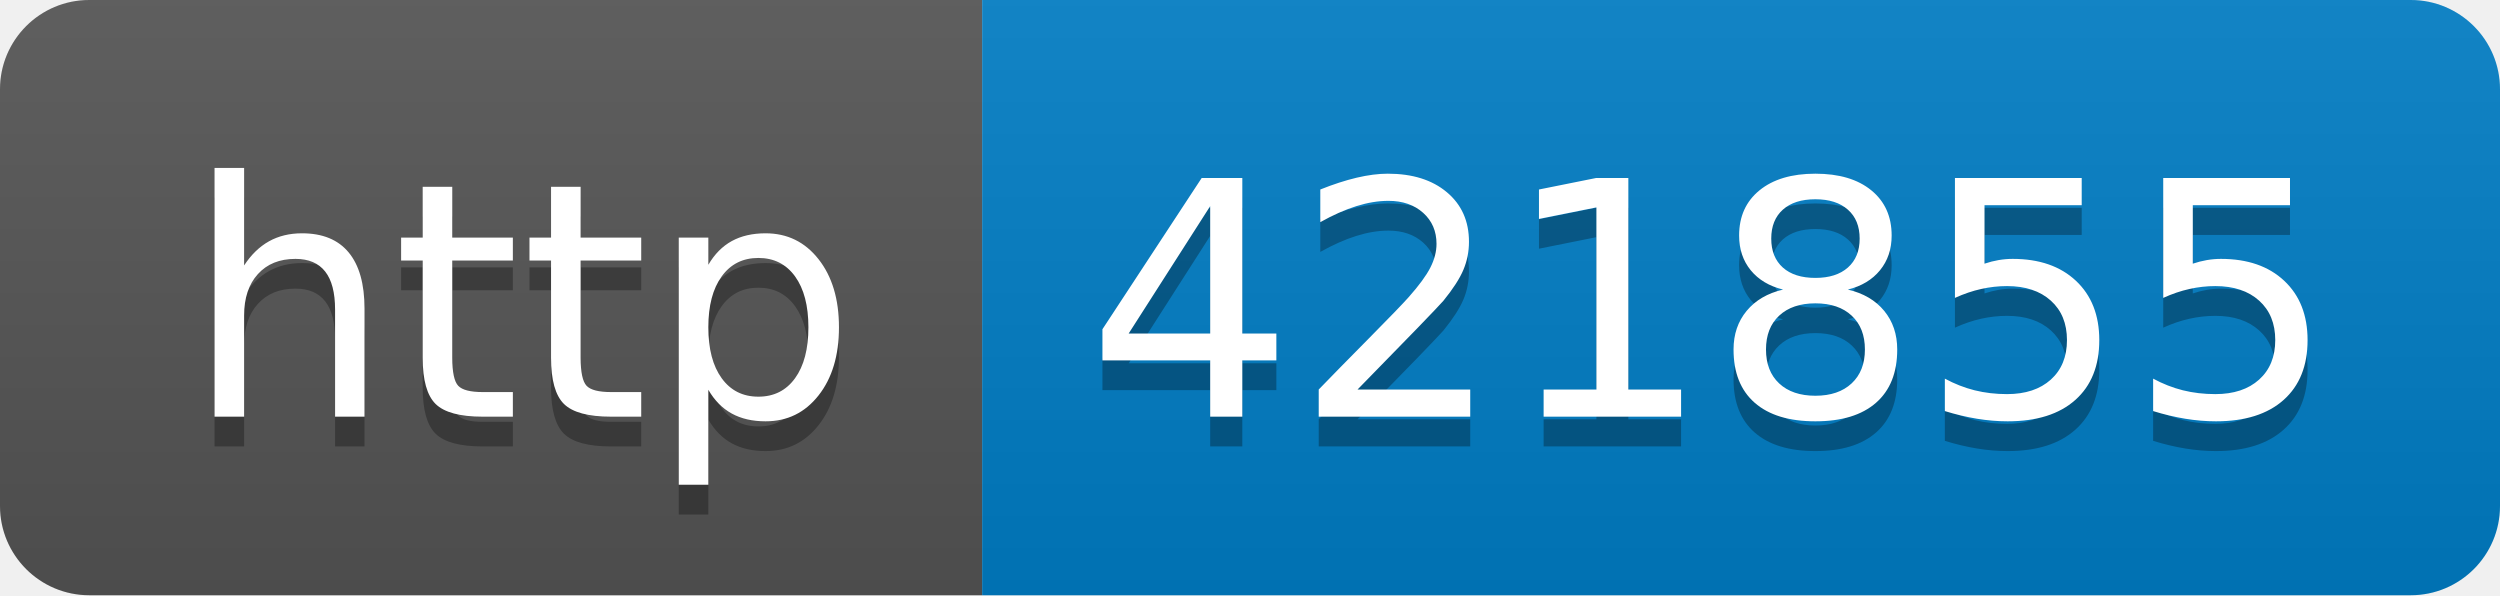
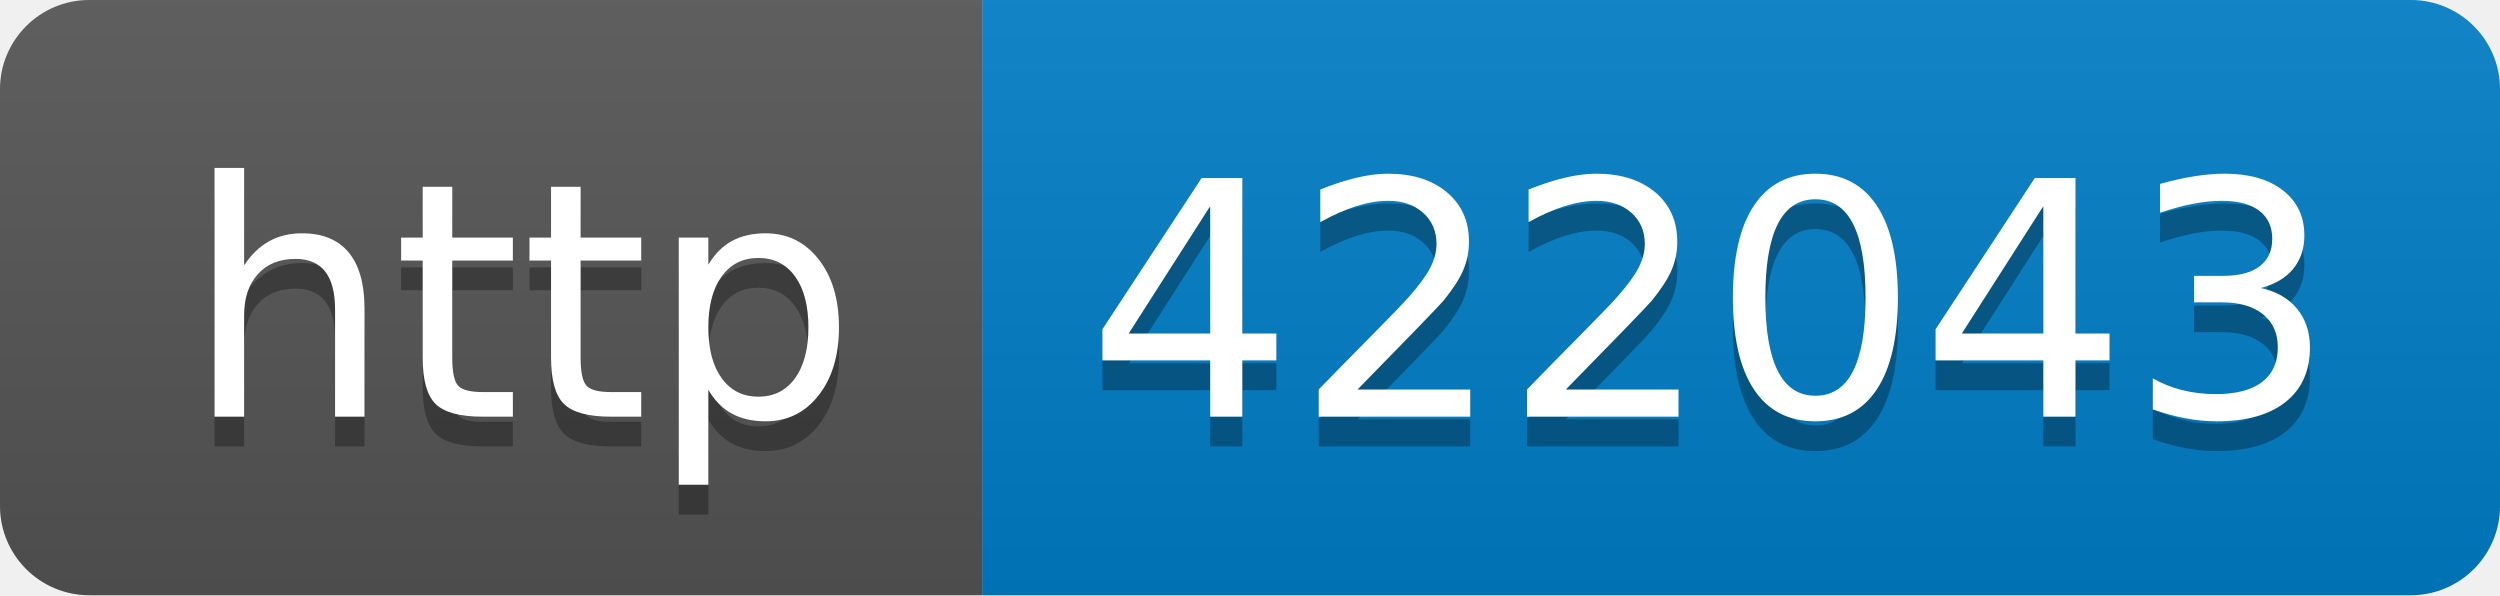
- <svg xmlns="http://www.w3.org/2000/svg" width="84" height="20" role="img" aria-label="http: 421855">
+ <svg xmlns="http://www.w3.org/2000/svg" width="84" height="20" role="img" aria-label="http: 422043">
  <linearGradient id="s" x2="0" y2="100%">
    <stop offset="0" stop-color="#bbb" stop-opacity=".1" />
    <stop offset="1" stop-opacity=".1" />
  </linearGradient>
  <clipPath id="r">
    <rect width="84" height="20" rx="3" fill="#fff" />
  </clipPath>
  <g clip-path="url(#r)">
    <rect width="33" height="20" fill="#555" />
    <rect x="33" width="51" height="20" fill="#007ec6" />
    <rect width="84" height="20" fill="url(#s)" />
  </g>
  <g fill="#fff" text-anchor="middle" font-family="Verdana,Geneva,DejaVu Sans,sans-serif" text-rendering="geometricPrecision" font-size="110">
    <text aria-hidden="true" x="175" y="150" fill="#010101" fill-opacity=".3" transform="scale(.1)" textLength="230">http</text>
    <text x="175" y="140" transform="scale(.1)" fill="#fff" textLength="230">http</text>
-     <text aria-hidden="true" x="575" y="150" fill="#010101" fill-opacity=".3" transform="scale(.1)" textLength="410">421855</text>
-     <text x="575" y="140" transform="scale(.1)" fill="#fff" textLength="410">421855</text>
+     <text aria-hidden="true" x="575" y="150" fill="#010101" fill-opacity=".3" transform="scale(.1)" textLength="410">422043</text>
+     <text x="575" y="140" transform="scale(.1)" fill="#fff" textLength="410">422043</text>
  </g>
</svg>
